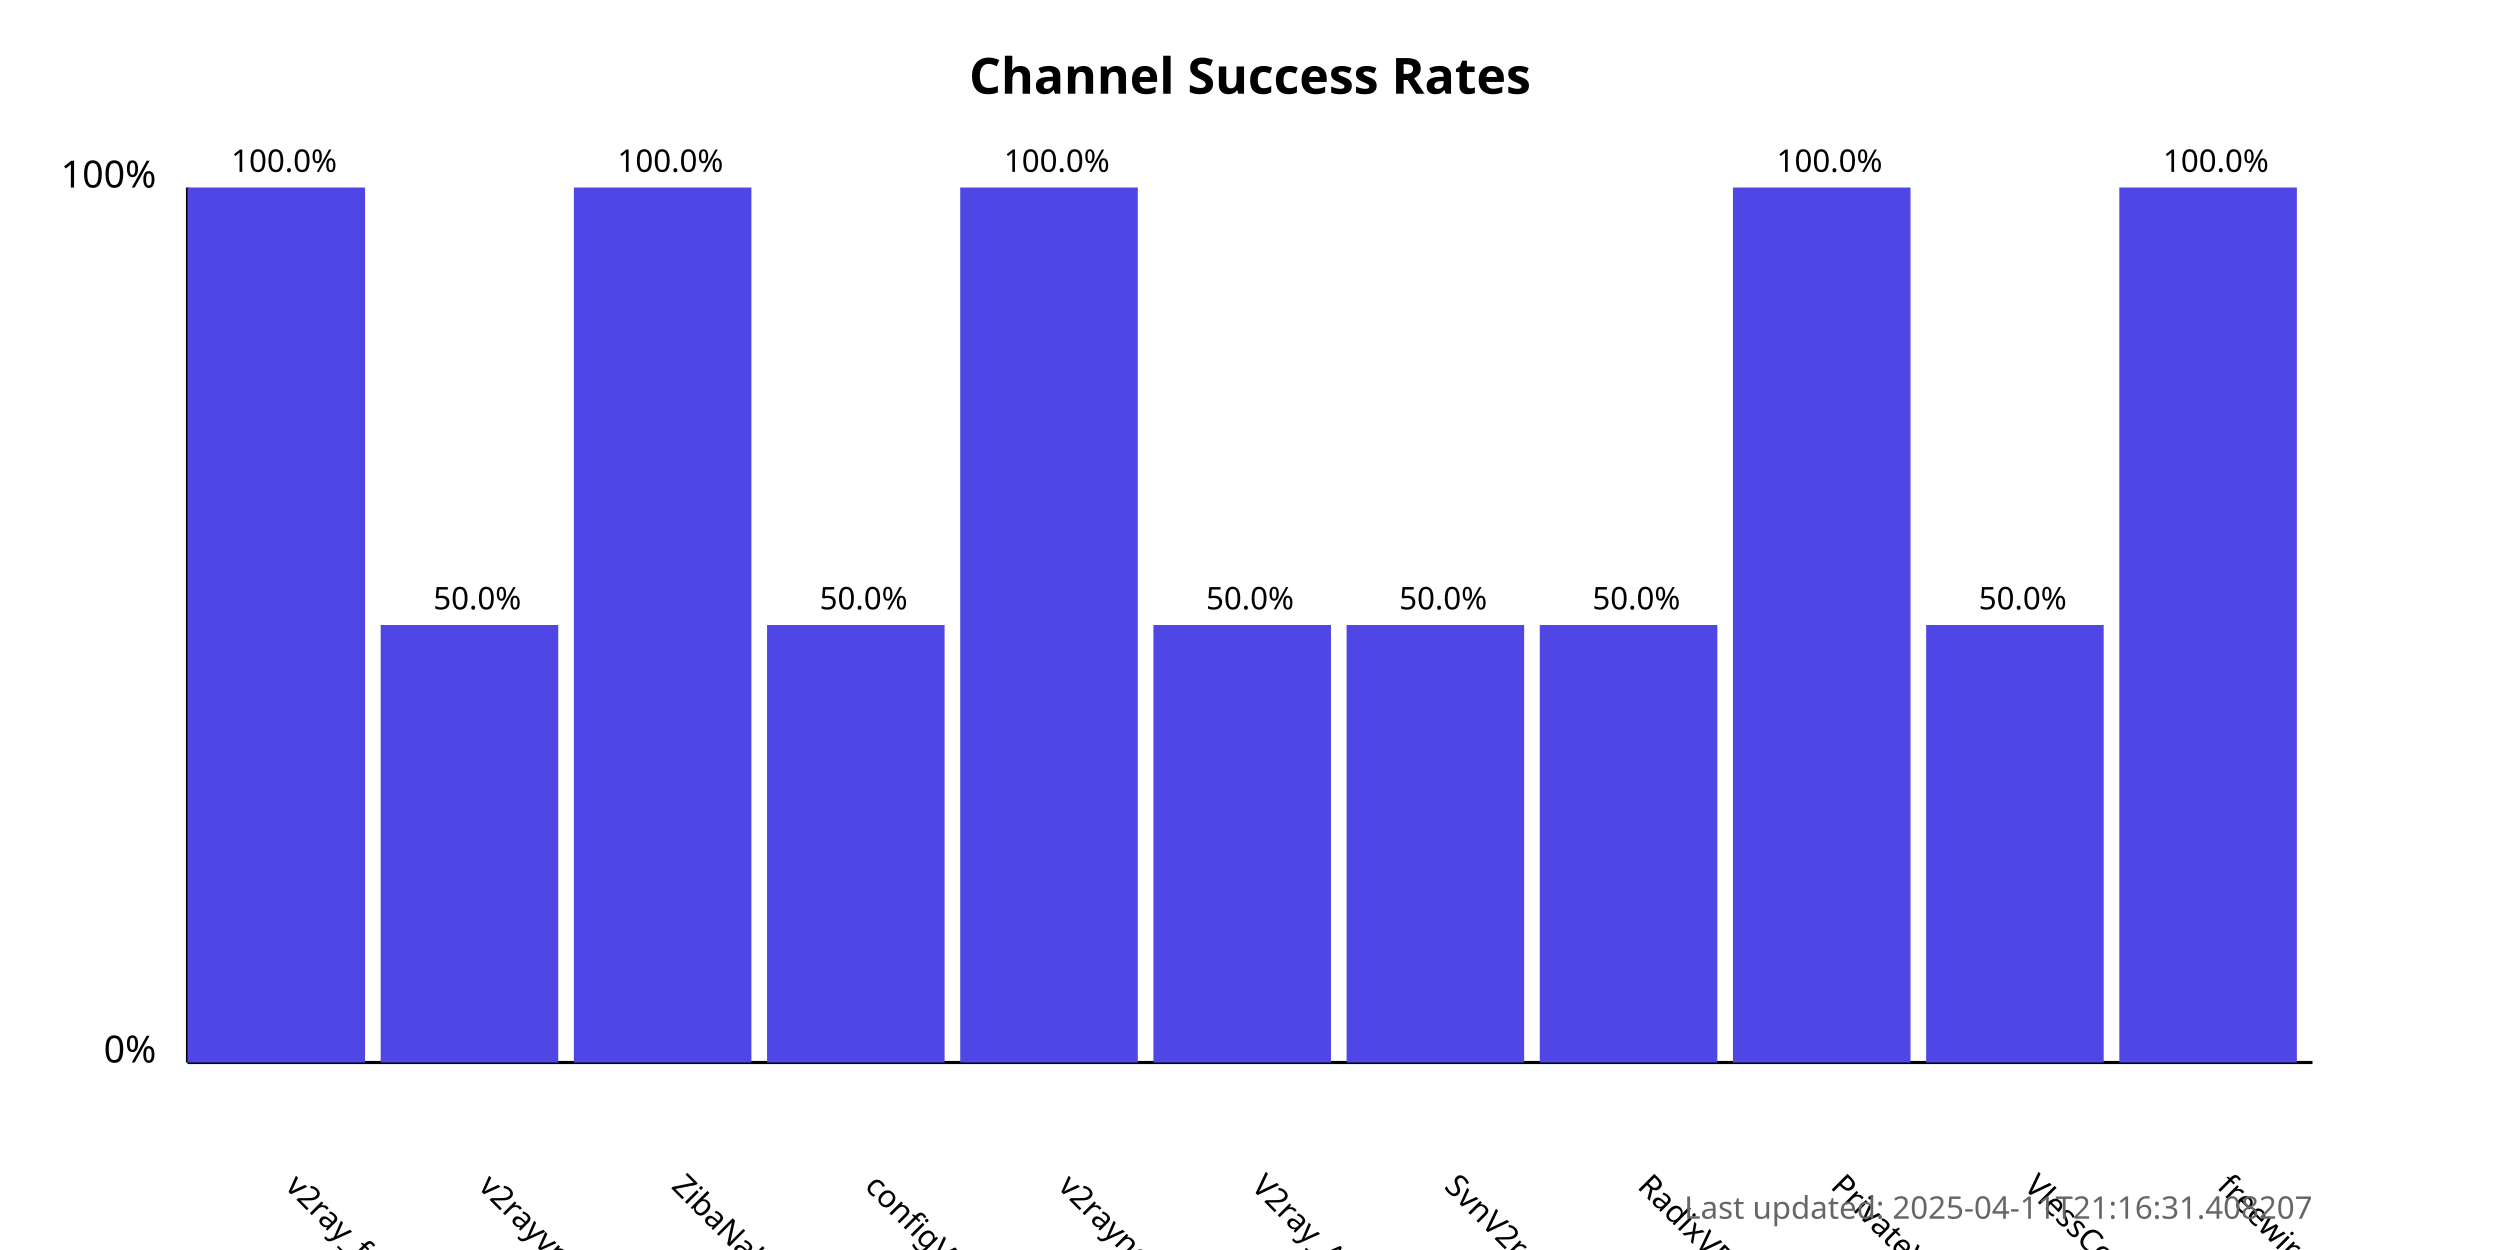
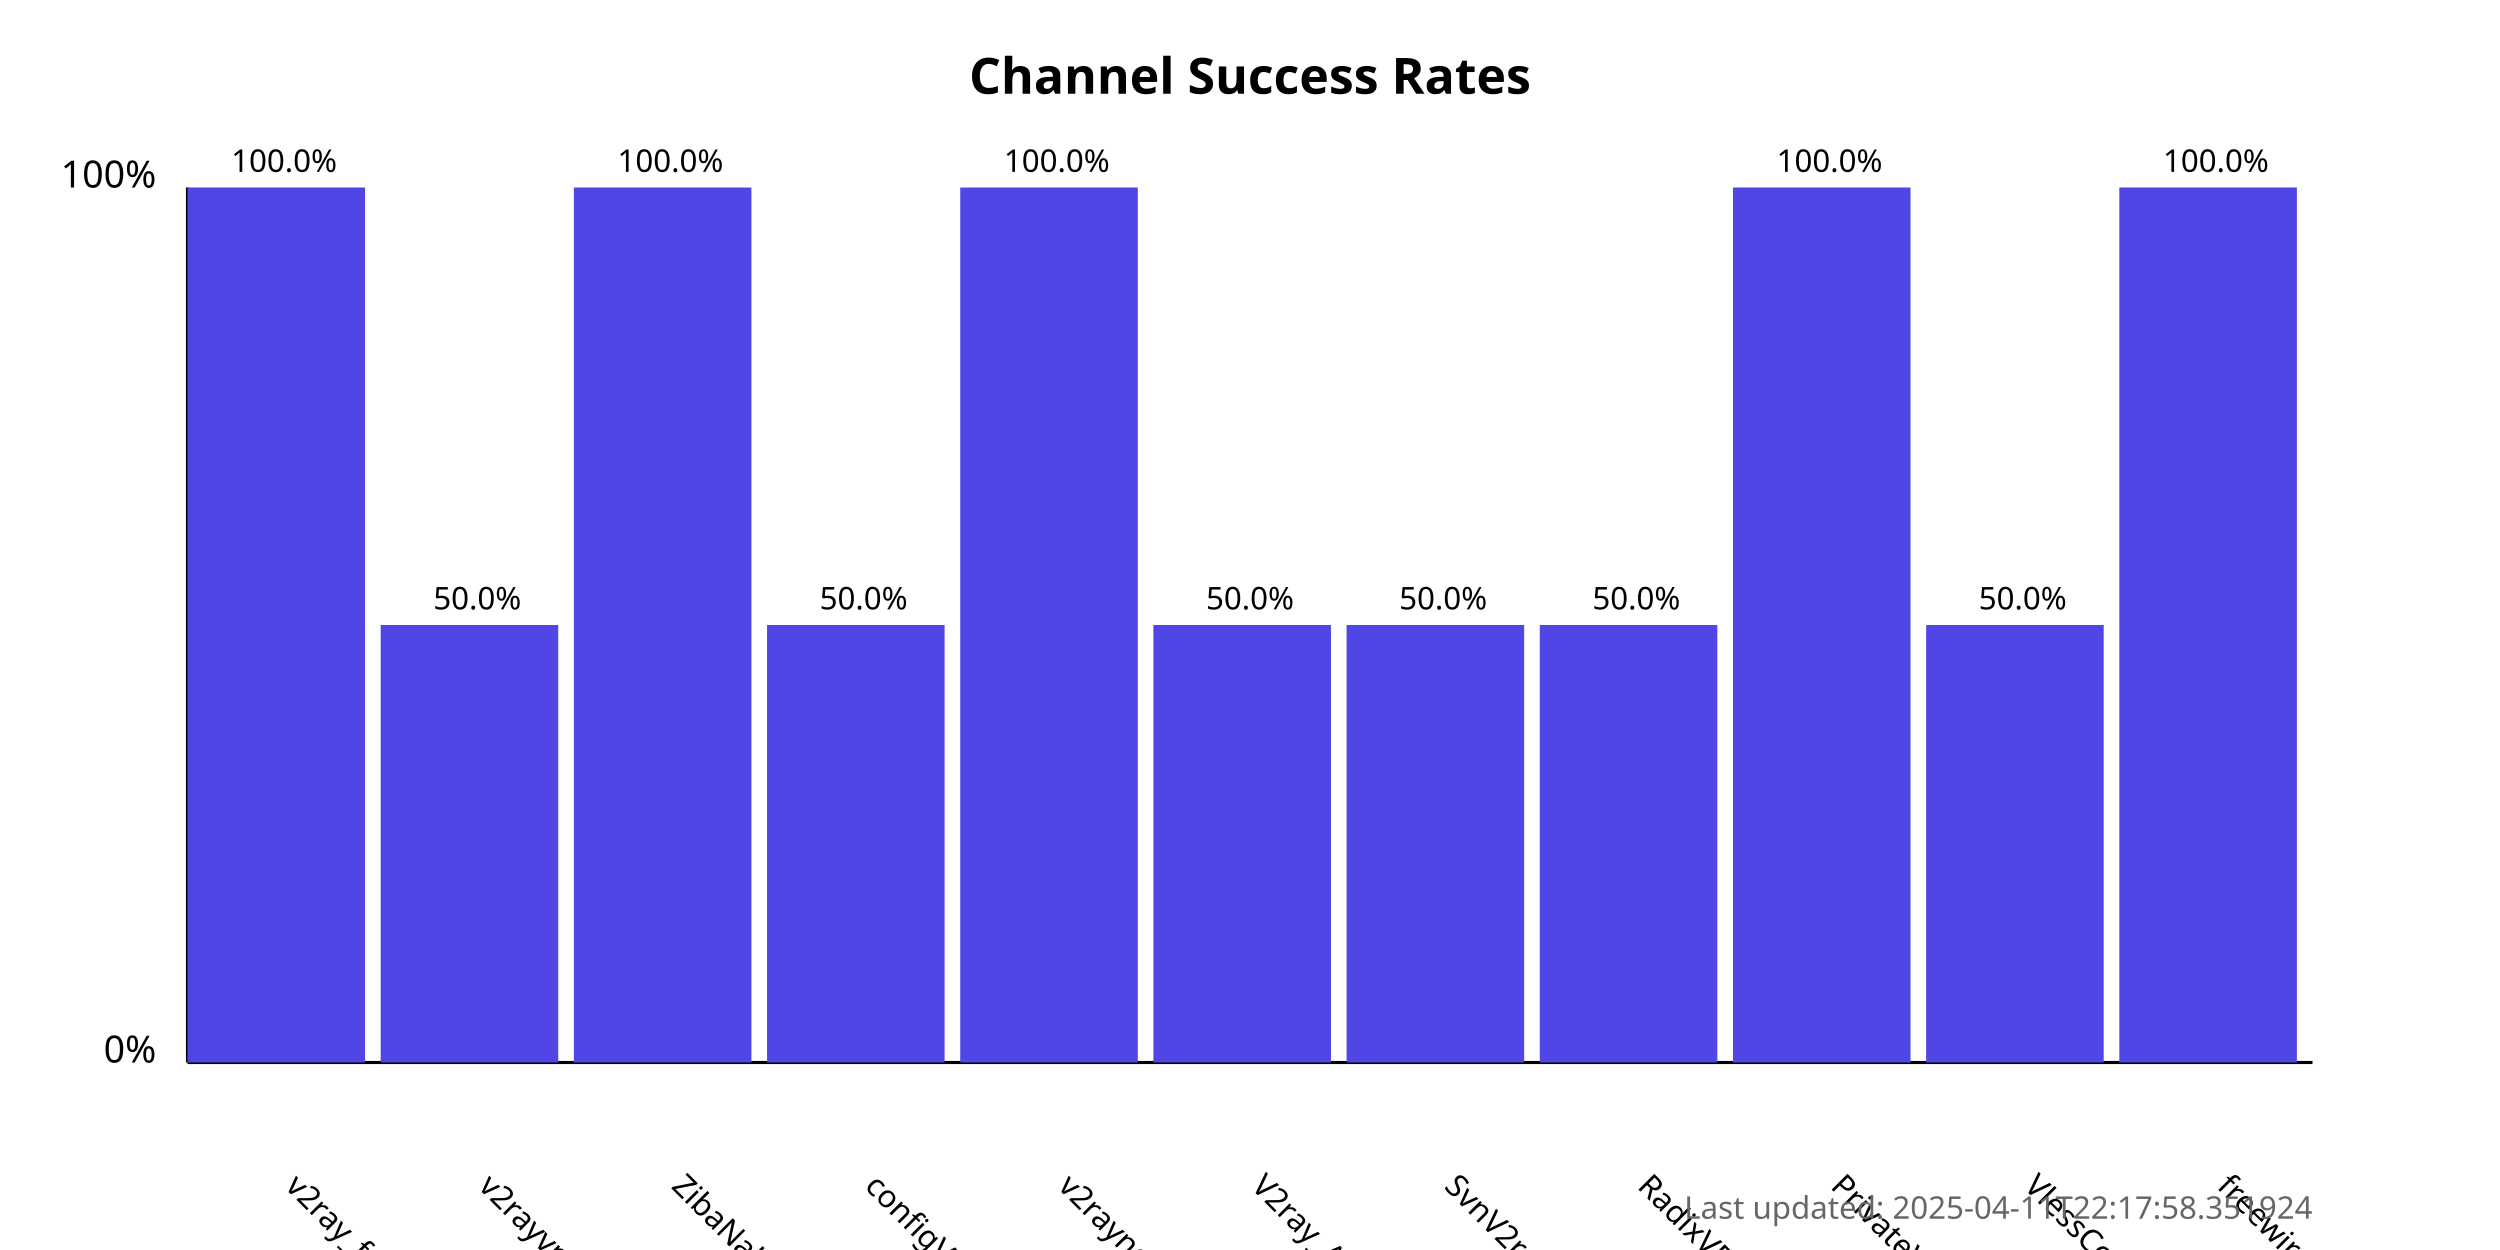
<svg xmlns="http://www.w3.org/2000/svg" width="800" height="400">
  <style>
            .chart-title { font: bold 16px sans-serif; }
            .axis-label { font: 12px sans-serif; }
            .tick-label { font: 10px sans-serif; }
            .bar { fill: #4f46e5; }
            .bar:hover { fill: #6366f1; }
            .timestamp { font: 10px sans-serif; fill: #666; }
        </style>
  <text x="400.0" y="30" text-anchor="middle" class="chart-title">
            Channel Success Rates
        </text>
  <line x1="60" y1="340" x2="60" y2="60" stroke="black" stroke-width="1" />
  <line x1="60" y1="340" x2="740" y2="340" stroke="black" stroke-width="1" />
  <text x="50" y="340" text-anchor="end" class="axis-label">0%</text>
  <text x="50" y="60" text-anchor="end" class="axis-label">100%</text>
  <g>
    <rect x="60" y="60.0" width="56.818" height="280.0" class="bar" />
    <text x="90.909" y="380" transform="rotate(45, 90.90909, 380)" text-anchor="start" class="tick-label">
                v2ray_free_conf
            </text>
    <text x="90.909" y="55.0" text-anchor="middle" class="tick-label">
                100.0%
            </text>
  </g>
  <g>
    <rect x="121.818" y="200.0" width="56.818" height="140.0" class="bar" />
    <text x="152.727" y="380" transform="rotate(45, 152.7273, 380)" text-anchor="start" class="tick-label">
                v2rayvpno
            </text>
    <text x="152.727" y="195.0" text-anchor="middle" class="tick-label">
                50.0%
            </text>
  </g>
  <g>
    <rect x="183.636" y="60.0" width="56.818" height="280.0" class="bar" />
    <text x="214.545" y="380" transform="rotate(45, 214.5455, 380)" text-anchor="start" class="tick-label">
                ZibaNabz
            </text>
    <text x="214.545" y="55.0" text-anchor="middle" class="tick-label">
                100.0%
            </text>
  </g>
  <g>
    <rect x="245.455" y="200.0" width="56.818" height="140.0" class="bar" />
    <text x="276.364" y="380" transform="rotate(45, 276.3636, 380)" text-anchor="start" class="tick-label">
                configV2rayForFree
            </text>
    <text x="276.364" y="195.0" text-anchor="middle" class="tick-label">
                50.0%
            </text>
  </g>
  <g>
    <rect x="307.273" y="60.0" width="56.818" height="280.0" class="bar" />
    <text x="338.182" y="380" transform="rotate(45, 338.1818, 380)" text-anchor="start" class="tick-label">
                v2rayngvpn
            </text>
    <text x="338.182" y="55.0" text-anchor="middle" class="tick-label">
                100.0%
            </text>
  </g>
  <g>
    <rect x="369.091" y="200.0" width="56.818" height="140.0" class="bar" />
    <text x="400.0" y="380" transform="rotate(45, 400.0, 380)" text-anchor="start" class="tick-label">
                V2ray_Alpha
            </text>
    <text x="400.0" y="195.0" text-anchor="middle" class="tick-label">
                50.0%
            </text>
  </g>
  <g>
    <rect x="430.909" y="200.0" width="56.818" height="140.0" class="bar" />
    <text x="461.818" y="380" transform="rotate(45, 461.8182, 380)" text-anchor="start" class="tick-label">
                SvnV2ray
            </text>
    <text x="461.818" y="195.0" text-anchor="middle" class="tick-label">
                50.0%
            </text>
  </g>
  <g>
    <rect x="492.727" y="200.0" width="56.818" height="140.0" class="bar" />
    <text x="523.636" y="380" transform="rotate(45, 523.6364, 380)" text-anchor="start" class="tick-label">
                RadixVPN
            </text>
    <text x="523.636" y="195.0" text-anchor="middle" class="tick-label">
                50.0%
            </text>
  </g>
  <g>
    <rect x="554.545" y="60.0" width="56.818" height="280.0" class="bar" />
    <text x="585.455" y="380" transform="rotate(45, 585.4545, 380)" text-anchor="start" class="tick-label">
                PrivateVPNs
            </text>
    <text x="585.455" y="55.0" text-anchor="middle" class="tick-label">
                100.0%
            </text>
  </g>
  <g>
    <rect x="616.364" y="200.0" width="56.818" height="140.0" class="bar" />
    <text x="647.273" y="380" transform="rotate(45, 647.2727, 380)" text-anchor="start" class="tick-label">
                VlessConfig
            </text>
    <text x="647.273" y="195.0" text-anchor="middle" class="tick-label">
                50.0%
            </text>
  </g>
  <g>
    <rect x="678.182" y="60.0" width="56.818" height="280.0" class="bar" />
    <text x="709.091" y="380" transform="rotate(45, 709.0909, 380)" text-anchor="start" class="tick-label">
                freewireguard
            </text>
    <text x="709.091" y="55.0" text-anchor="middle" class="tick-label">
                100.0%
            </text>
  </g>
  <text x="740" y="390" text-anchor="end" class="timestamp">
-             Last updated: 2025-04-11T21:16:31.408207
+             Last updated: 2025-04-11T22:17:58.351924
        </text>
</svg>
